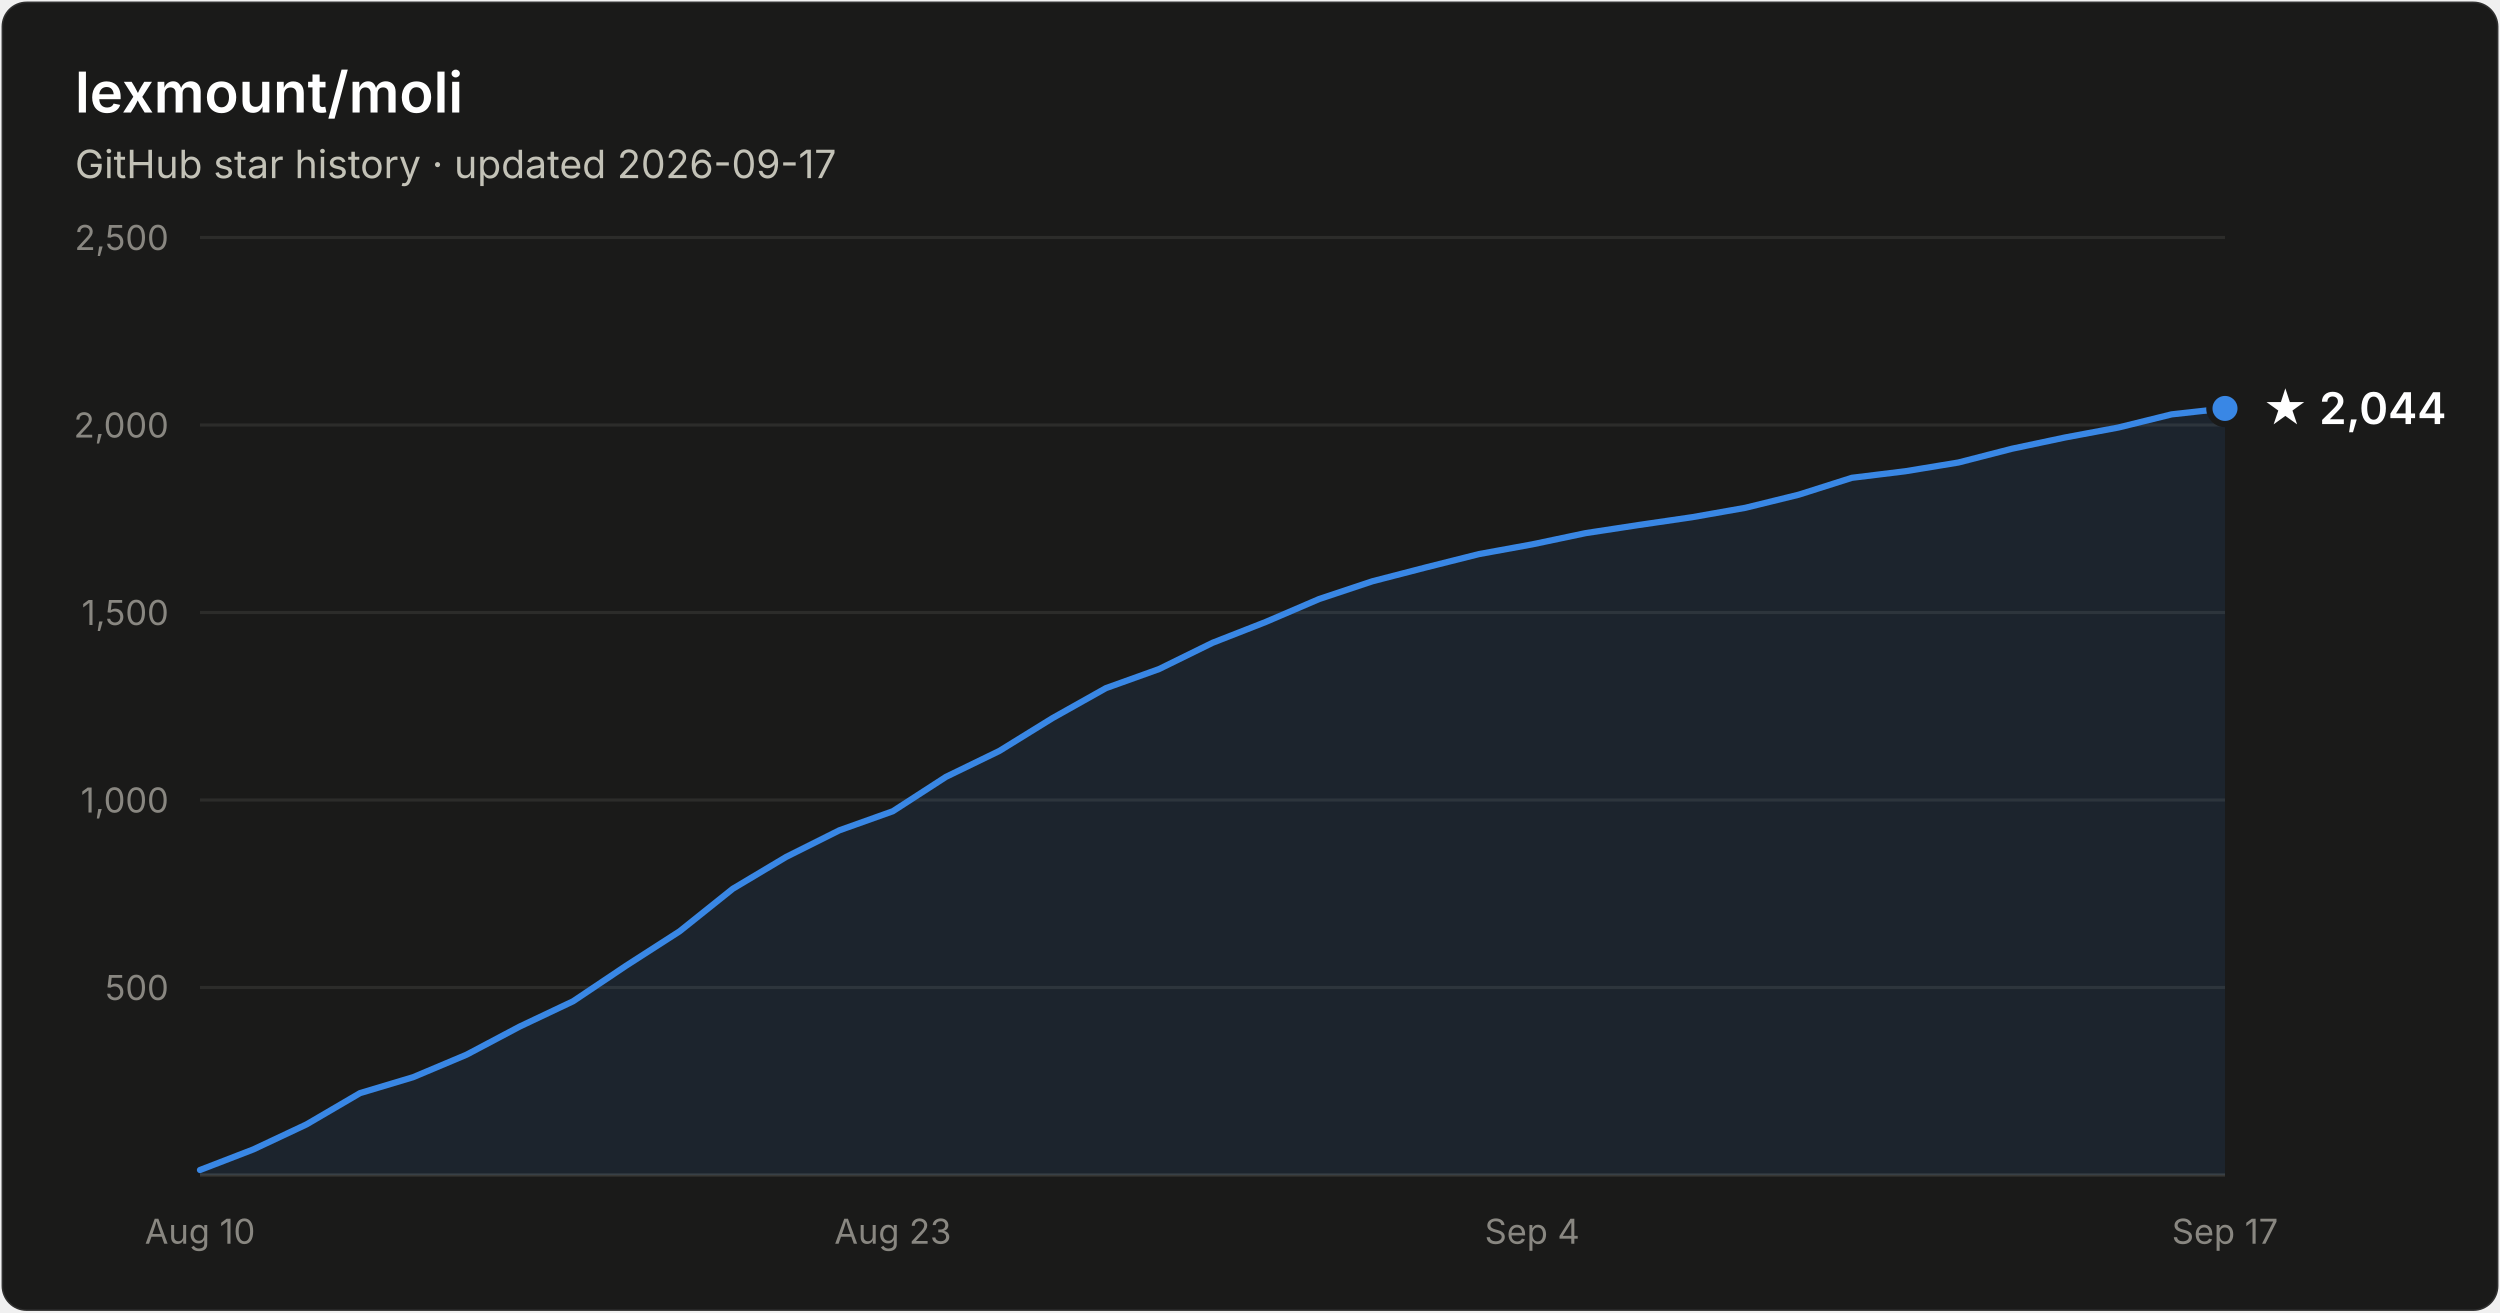
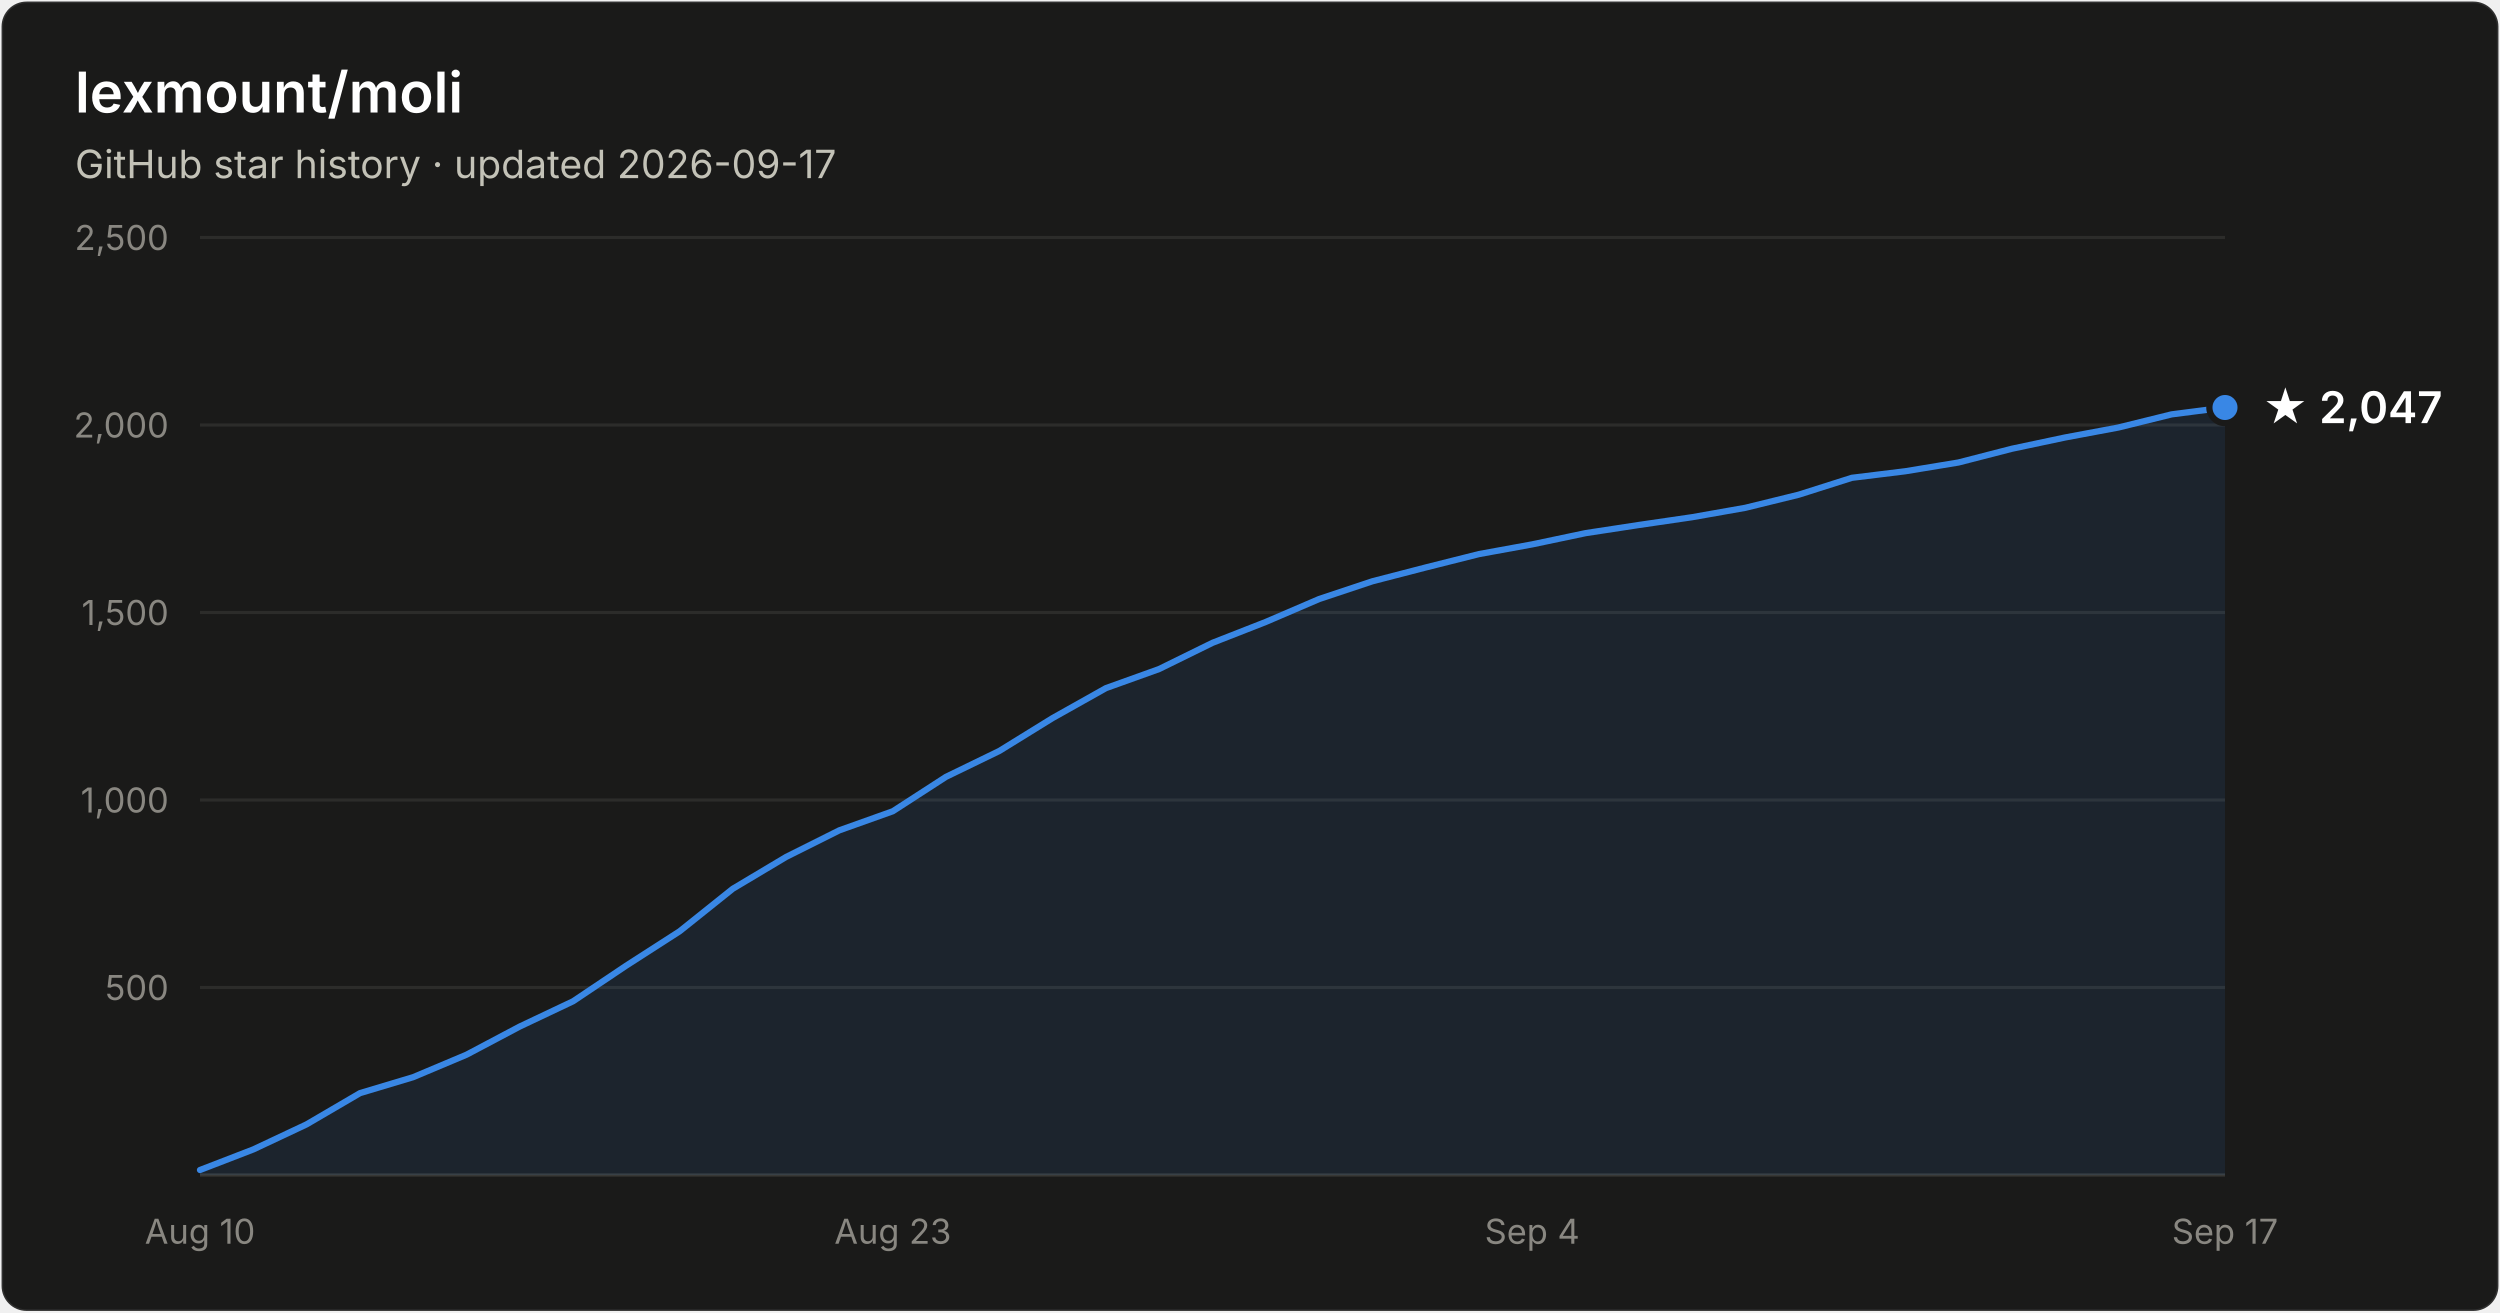
- <svg xmlns="http://www.w3.org/2000/svg" width="800" height="420" viewBox="0 0 800 420" font-family="system-ui, -apple-system, Segoe UI, sans-serif" role="img" aria-label="Star history of lexmount/moli: 2,044 stars as of 2026-09-17">
+ <svg xmlns="http://www.w3.org/2000/svg" width="800" height="420" viewBox="0 0 800 420" font-family="system-ui, -apple-system, Segoe UI, sans-serif" role="img" aria-label="Star history of lexmount/moli: 2,047 stars as of 2026-09-17">
  <rect x="0.5" y="0.5" width="799" height="419" rx="8" fill="#1a1a19" stroke="rgba(255,255,255,0.10)" />
  <text x="24" y="36" fill="#ffffff" font-size="18" font-weight="600">lexmount/moli</text>
  <text x="24" y="57" fill="#c3c2b7" font-size="12.5">GitHub star history · updated 2026-09-17</text>
  <line x1="64" y1="316.0" x2="712" y2="316.0" stroke="#2c2c2a" stroke-width="1" />
  <text x="54" y="320.0" text-anchor="end" fill="#898781" font-size="11" style="font-variant-numeric:tabular-nums">500</text>
  <line x1="64" y1="256.0" x2="712" y2="256.0" stroke="#2c2c2a" stroke-width="1" />
  <text x="54" y="260.0" text-anchor="end" fill="#898781" font-size="11" style="font-variant-numeric:tabular-nums">1,000</text>
  <line x1="64" y1="196.0" x2="712" y2="196.0" stroke="#2c2c2a" stroke-width="1" />
  <text x="54" y="200.0" text-anchor="end" fill="#898781" font-size="11" style="font-variant-numeric:tabular-nums">1,500</text>
  <line x1="64" y1="136.0" x2="712" y2="136.0" stroke="#2c2c2a" stroke-width="1" />
  <text x="54" y="140.0" text-anchor="end" fill="#898781" font-size="11" style="font-variant-numeric:tabular-nums">2,000</text>
  <line x1="64" y1="76.0" x2="712" y2="76.0" stroke="#2c2c2a" stroke-width="1" />
  <text x="54" y="80.0" text-anchor="end" fill="#898781" font-size="11" style="font-variant-numeric:tabular-nums">2,500</text>
  <line x1="64" y1="376" x2="712" y2="376" stroke="#383835" stroke-width="1" />
  <text x="64.0" y="398" text-anchor="middle" fill="#898781" font-size="11" style="font-variant-numeric:tabular-nums">Aug 10</text>
  <text x="285.7" y="398" text-anchor="middle" fill="#898781" font-size="11" style="font-variant-numeric:tabular-nums">Aug 23</text>
  <text x="490.3" y="398" text-anchor="middle" fill="#898781" font-size="11" style="font-variant-numeric:tabular-nums">Sep 4</text>
  <text x="712.0" y="398" text-anchor="middle" fill="#898781" font-size="11" style="font-variant-numeric:tabular-nums">Sep 17</text>
-   <path d="M64.0 374.4 L81.1 367.8 L98.1 359.8 L115.2 349.8 L132.2 344.7 L149.3 337.5 L166.3 328.5 L183.4 320.4 L200.4 309.0 L217.5 298.0 L234.5 284.4 L251.6 274.2 L268.6 265.7 L285.7 259.6 L302.7 248.6 L319.8 240.3 L336.8 229.8 L353.9 220.2 L370.9 214.1 L388.0 205.7 L405.1 199.0 L422.1 191.7 L439.2 186.0 L456.2 181.6 L473.3 177.3 L490.3 174.2 L507.4 170.6 L524.4 168.0 L541.5 165.5 L558.5 162.5 L575.6 158.3 L592.6 152.9 L609.7 150.8 L626.7 148.0 L643.8 143.6 L660.8 140.0 L677.9 136.8 L694.9 132.6 L712.0 130.7 L712.0 376 L64.0 376 Z" fill="#3987e5" fill-opacity="0.1" />
-   <path d="M64.0 374.4 L81.1 367.8 L98.1 359.8 L115.2 349.8 L132.2 344.7 L149.3 337.5 L166.3 328.5 L183.4 320.4 L200.4 309.0 L217.5 298.0 L234.5 284.4 L251.6 274.2 L268.6 265.7 L285.7 259.6 L302.7 248.6 L319.8 240.3 L336.8 229.8 L353.9 220.2 L370.9 214.1 L388.0 205.7 L405.1 199.0 L422.1 191.7 L439.2 186.0 L456.2 181.6 L473.3 177.3 L490.3 174.2 L507.4 170.6 L524.4 168.0 L541.5 165.5 L558.5 162.5 L575.6 158.3 L592.6 152.9 L609.7 150.8 L626.7 148.0 L643.8 143.6 L660.8 140.0 L677.9 136.8 L694.9 132.6 L712.0 130.7" fill="none" stroke="#3987e5" stroke-width="2" stroke-linejoin="round" stroke-linecap="round" />
-   <circle cx="712.0" cy="130.7" r="5" fill="#3987e5" stroke="#1a1a19" stroke-width="2" />
-   <text x="724.0" y="135.7" fill="#ffffff" font-size="14" font-weight="600">★ 2,044</text>
+   <path d="M64.0 374.4 L81.1 367.8 L98.1 359.8 L115.2 349.8 L132.2 344.7 L149.3 337.5 L166.3 328.5 L183.4 320.4 L200.4 309.0 L217.5 298.0 L234.5 284.4 L251.6 274.2 L268.6 265.7 L285.7 259.6 L302.7 248.6 L319.8 240.3 L336.8 229.8 L353.9 220.2 L370.9 214.1 L388.0 205.7 L405.1 199.0 L422.1 191.7 L439.2 186.0 L456.2 181.6 L473.3 177.3 L490.3 174.2 L507.4 170.6 L524.4 168.0 L541.5 165.5 L558.5 162.5 L575.6 158.3 L592.6 152.9 L609.7 150.8 L626.7 148.0 L643.8 143.6 L660.8 140.0 L677.9 136.8 L694.9 132.6 L712.0 130.4 L712.0 376 L64.0 376 Z" fill="#3987e5" fill-opacity="0.1" />
+   <path d="M64.0 374.4 L81.1 367.8 L98.1 359.8 L115.2 349.8 L132.2 344.7 L149.3 337.5 L166.3 328.5 L183.4 320.4 L200.4 309.0 L217.5 298.0 L234.5 284.4 L251.6 274.2 L268.6 265.7 L285.7 259.6 L302.7 248.6 L319.8 240.3 L336.8 229.8 L353.9 220.2 L370.9 214.1 L388.0 205.7 L405.1 199.0 L422.1 191.7 L439.2 186.0 L456.2 181.6 L473.3 177.3 L490.3 174.2 L507.4 170.6 L524.4 168.0 L541.5 165.5 L558.5 162.5 L575.6 158.3 L592.6 152.9 L609.7 150.8 L626.7 148.0 L643.8 143.6 L660.8 140.0 L677.9 136.8 L694.9 132.6 L712.0 130.4" fill="none" stroke="#3987e5" stroke-width="2" stroke-linejoin="round" stroke-linecap="round" />
+   <circle cx="712.0" cy="130.4" r="5" fill="#3987e5" stroke="#1a1a19" stroke-width="2" />
+   <text x="724.0" y="135.4" fill="#ffffff" font-size="14" font-weight="600">★ 2,047</text>
</svg>
